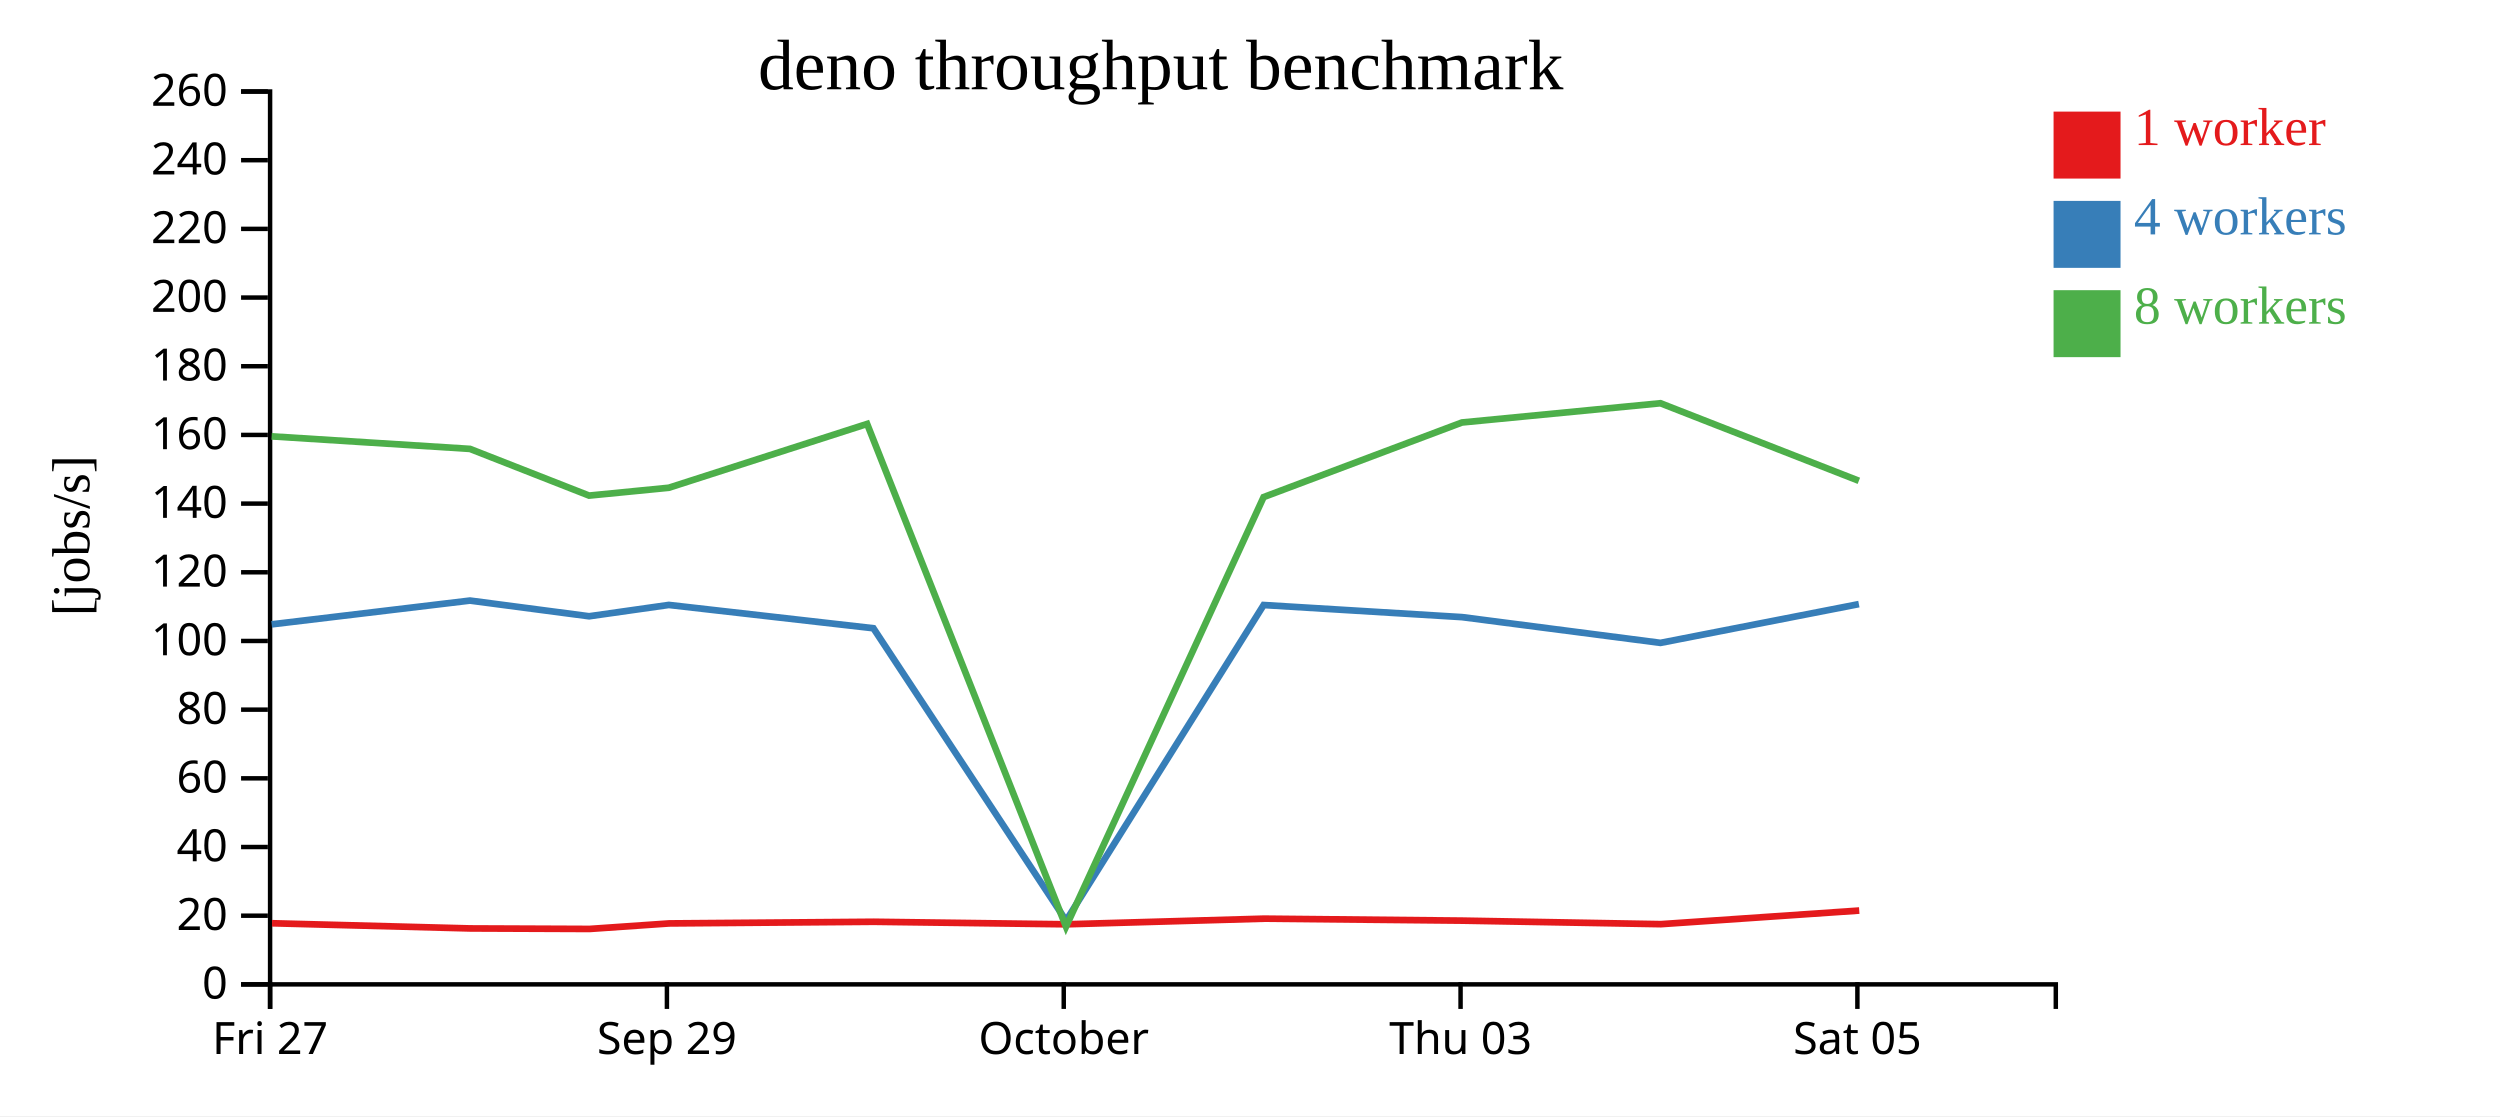
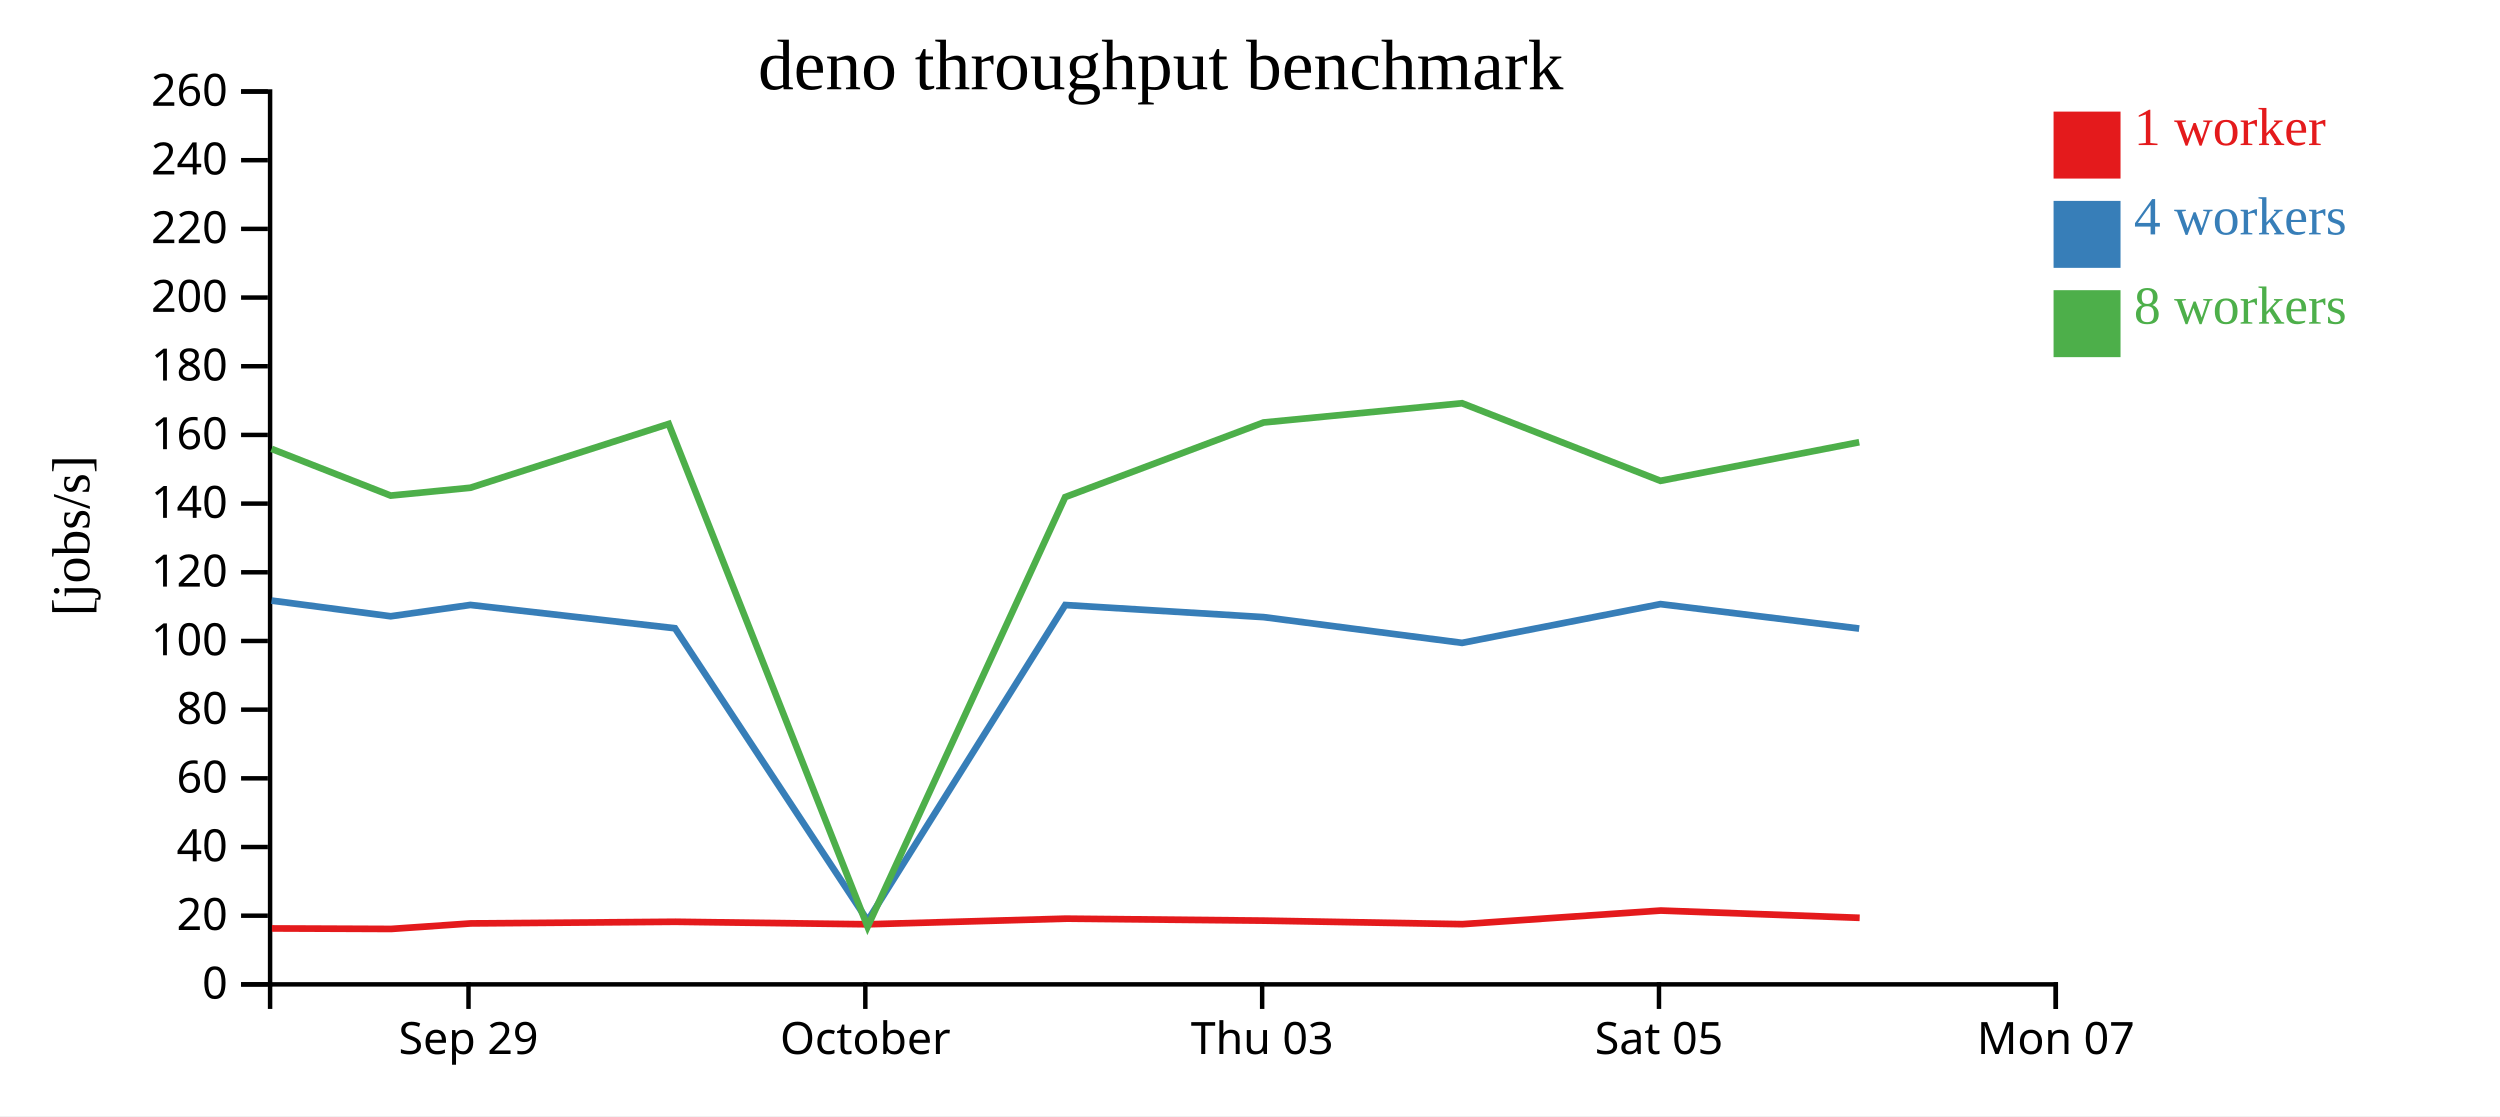
<svg xmlns="http://www.w3.org/2000/svg" width="560" height="250">
  <rect width="100%" height="100%" fill="white" />
  <g transform="translate(60,20)">
    <g transform="translate(0,200)" fill="none" font-size="10" font-family="sans-serif" text-anchor="middle">
      <path class="domain" stroke="currentColor" d="M0.5,6V0.5H400.5V6" />
-       <g class="tick" opacity="1" transform="translate(0.5,0)">
-         <line stroke="currentColor" y2="6" />
-         <text fill="currentColor" y="9" dy="0.71em">Fri 27</text>
-       </g>
-       <g class="tick" opacity="1" transform="translate(89.38889,0)">
+       <g class="tick" opacity="1" transform="translate(44.94444,0)">
        <line stroke="currentColor" y2="6" />
        <text fill="currentColor" y="9" dy="0.71em">Sep 29</text>
      </g>
-       <g class="tick" opacity="1" transform="translate(178.2778,0)">
+       <g class="tick" opacity="1" transform="translate(133.8333,0)">
        <line stroke="currentColor" y2="6" />
        <text fill="currentColor" y="9" dy="0.71em">October</text>
      </g>
-       <g class="tick" opacity="1" transform="translate(267.1667,0)">
+       <g class="tick" opacity="1" transform="translate(222.7222,0)">
        <line stroke="currentColor" y2="6" />
        <text fill="currentColor" y="9" dy="0.71em">Thu 03</text>
      </g>
-       <g class="tick" opacity="1" transform="translate(356.0556,0)">
+       <g class="tick" opacity="1" transform="translate(311.6111,0)">
        <line stroke="currentColor" y2="6" />
        <text fill="currentColor" y="9" dy="0.71em">Sat 05</text>
+       </g>
+       <g class="tick" opacity="1" transform="translate(400.5,0)">
+         <line stroke="currentColor" y2="6" />
+         <text fill="currentColor" y="9" dy="0.71em">Mon 07</text>
      </g>
    </g>
    <g fill="none" font-size="10" font-family="sans-serif" text-anchor="end">
      <path class="domain" stroke="currentColor" d="M-6,200.5H0.5V0.5H-6" />
      <g class="tick" opacity="1" transform="translate(0,200.5)">
        <line stroke="currentColor" x2="-6" />
        <text fill="currentColor" x="-9" dy="0.32em">0</text>
      </g>
      <g class="tick" opacity="1" transform="translate(0,185.1154)">
        <line stroke="currentColor" x2="-6" />
        <text fill="currentColor" x="-9" dy="0.32em">20</text>
      </g>
      <g class="tick" opacity="1" transform="translate(0,169.7308)">
        <line stroke="currentColor" x2="-6" />
        <text fill="currentColor" x="-9" dy="0.32em">40</text>
      </g>
      <g class="tick" opacity="1" transform="translate(0,154.3462)">
        <line stroke="currentColor" x2="-6" />
        <text fill="currentColor" x="-9" dy="0.32em">60</text>
      </g>
      <g class="tick" opacity="1" transform="translate(0,138.9615)">
        <line stroke="currentColor" x2="-6" />
        <text fill="currentColor" x="-9" dy="0.32em">80</text>
      </g>
      <g class="tick" opacity="1" transform="translate(0,123.5769)">
        <line stroke="currentColor" x2="-6" />
        <text fill="currentColor" x="-9" dy="0.32em">100</text>
      </g>
      <g class="tick" opacity="1" transform="translate(0,108.1923)">
        <line stroke="currentColor" x2="-6" />
        <text fill="currentColor" x="-9" dy="0.32em">120</text>
      </g>
      <g class="tick" opacity="1" transform="translate(0,92.80769)">
        <line stroke="currentColor" x2="-6" />
        <text fill="currentColor" x="-9" dy="0.32em">140</text>
      </g>
      <g class="tick" opacity="1" transform="translate(0,77.42308)">
        <line stroke="currentColor" x2="-6" />
        <text fill="currentColor" x="-9" dy="0.32em">160</text>
      </g>
      <g class="tick" opacity="1" transform="translate(0,62.03846)">
        <line stroke="currentColor" x2="-6" />
        <text fill="currentColor" x="-9" dy="0.32em">180</text>
      </g>
      <g class="tick" opacity="1" transform="translate(0,46.65385)">
        <line stroke="currentColor" x2="-6" />
        <text fill="currentColor" x="-9" dy="0.32em">200</text>
      </g>
      <g class="tick" opacity="1" transform="translate(0,31.26923)">
        <line stroke="currentColor" x2="-6" />
        <text fill="currentColor" x="-9" dy="0.32em">220</text>
      </g>
      <g class="tick" opacity="1" transform="translate(0,15.88462)">
        <line stroke="currentColor" x2="-6" />
        <text fill="currentColor" x="-9" dy="0.32em">240</text>
      </g>
      <g class="tick" opacity="1" transform="translate(0,0.5)">
        <line stroke="currentColor" x2="-6" />
        <text fill="currentColor" x="-9" dy="0.32em">260</text>
      </g>
    </g>
    <text text-anchor="middle" style="font-size: 12px" transform="rotate(-90)" y="-40" x="-100">[jobs/s]</text>
    <text text-anchor="middle" style="font-size: 16px" y="0" x="200">deno throughput benchmark</text>
-     <path class="line" fill="none" stroke="#e41a1c" stroke-width="1.5" d="M0.934,186.809L45.356,187.97L72.061,188.084L89.909,186.847L135.746,186.478L178.846,187.042L223.14,185.781L267.57,186.223L312.042,187.013L356.471,183.964" />
-     <path class="line" fill="none" stroke="#377eb8" stroke-width="1.5" d="M0.854,119.855L45.271,114.53L71.96,118.045L89.811,115.506L135.642,120.731L178.8,186.229L223.056,115.525L267.501,118.237L311.946,124.004L356.389,115.32" />
-     <path class="line" fill="none" stroke="#4daf4a" stroke-width="1.5" d="M0.848,77.745L45.277,80.554L71.957,91.013L89.814,89.256L134.235,74.962L178.784,187.579L223.046,91.352L267.485,74.636L311.94,70.325L356.386,87.704" />
+     <path class="line" fill="none" stroke="#e41a1c" stroke-width="1.5" d="M0.912,187.97L27.617,188.084L45.465,186.847L91.302,186.478L134.401,187.042L178.696,185.781L223.126,186.223L267.598,187.013L312.026,183.964L356.567,185.592" />
+     <path class="line" fill="none" stroke="#377eb8" stroke-width="1.5" d="M0.827,114.53L27.516,118.045L45.366,115.506L91.198,120.731L134.355,186.229L178.612,115.525L223.056,118.237L267.501,124.004L311.944,115.32L356.461,120.796" />
+     <path class="line" fill="none" stroke="#4daf4a" stroke-width="1.5" d="M0.833,80.554L27.513,91.013L45.369,89.256L89.791,74.962L134.34,187.579L178.602,91.352L223.04,74.636L267.496,70.325L311.941,87.704L356.465,79.052" />
    <rect class="dot" x="400" y="5" width="15" height="15" style="fill: #e41a1c;" />
    <rect class="dot" x="400" y="25" width="15" height="15" style="fill: #377eb8;" />
    <rect class="dot" x="400" y="45" width="15" height="15" style="fill: #4daf4a;" />
    <text class="label" x="418" y="12.5" style="fill: #e41a1c; alignment-baseline: middle;" text-anchor="left">1 worker</text>
    <text class="label" x="418" y="32.5" style="fill: #377eb8; alignment-baseline: middle;" text-anchor="left">4 workers</text>
    <text class="label" x="418" y="52.5" style="fill: #4daf4a; alignment-baseline: middle;" text-anchor="left">8 workers</text>
  </g>
</svg>
